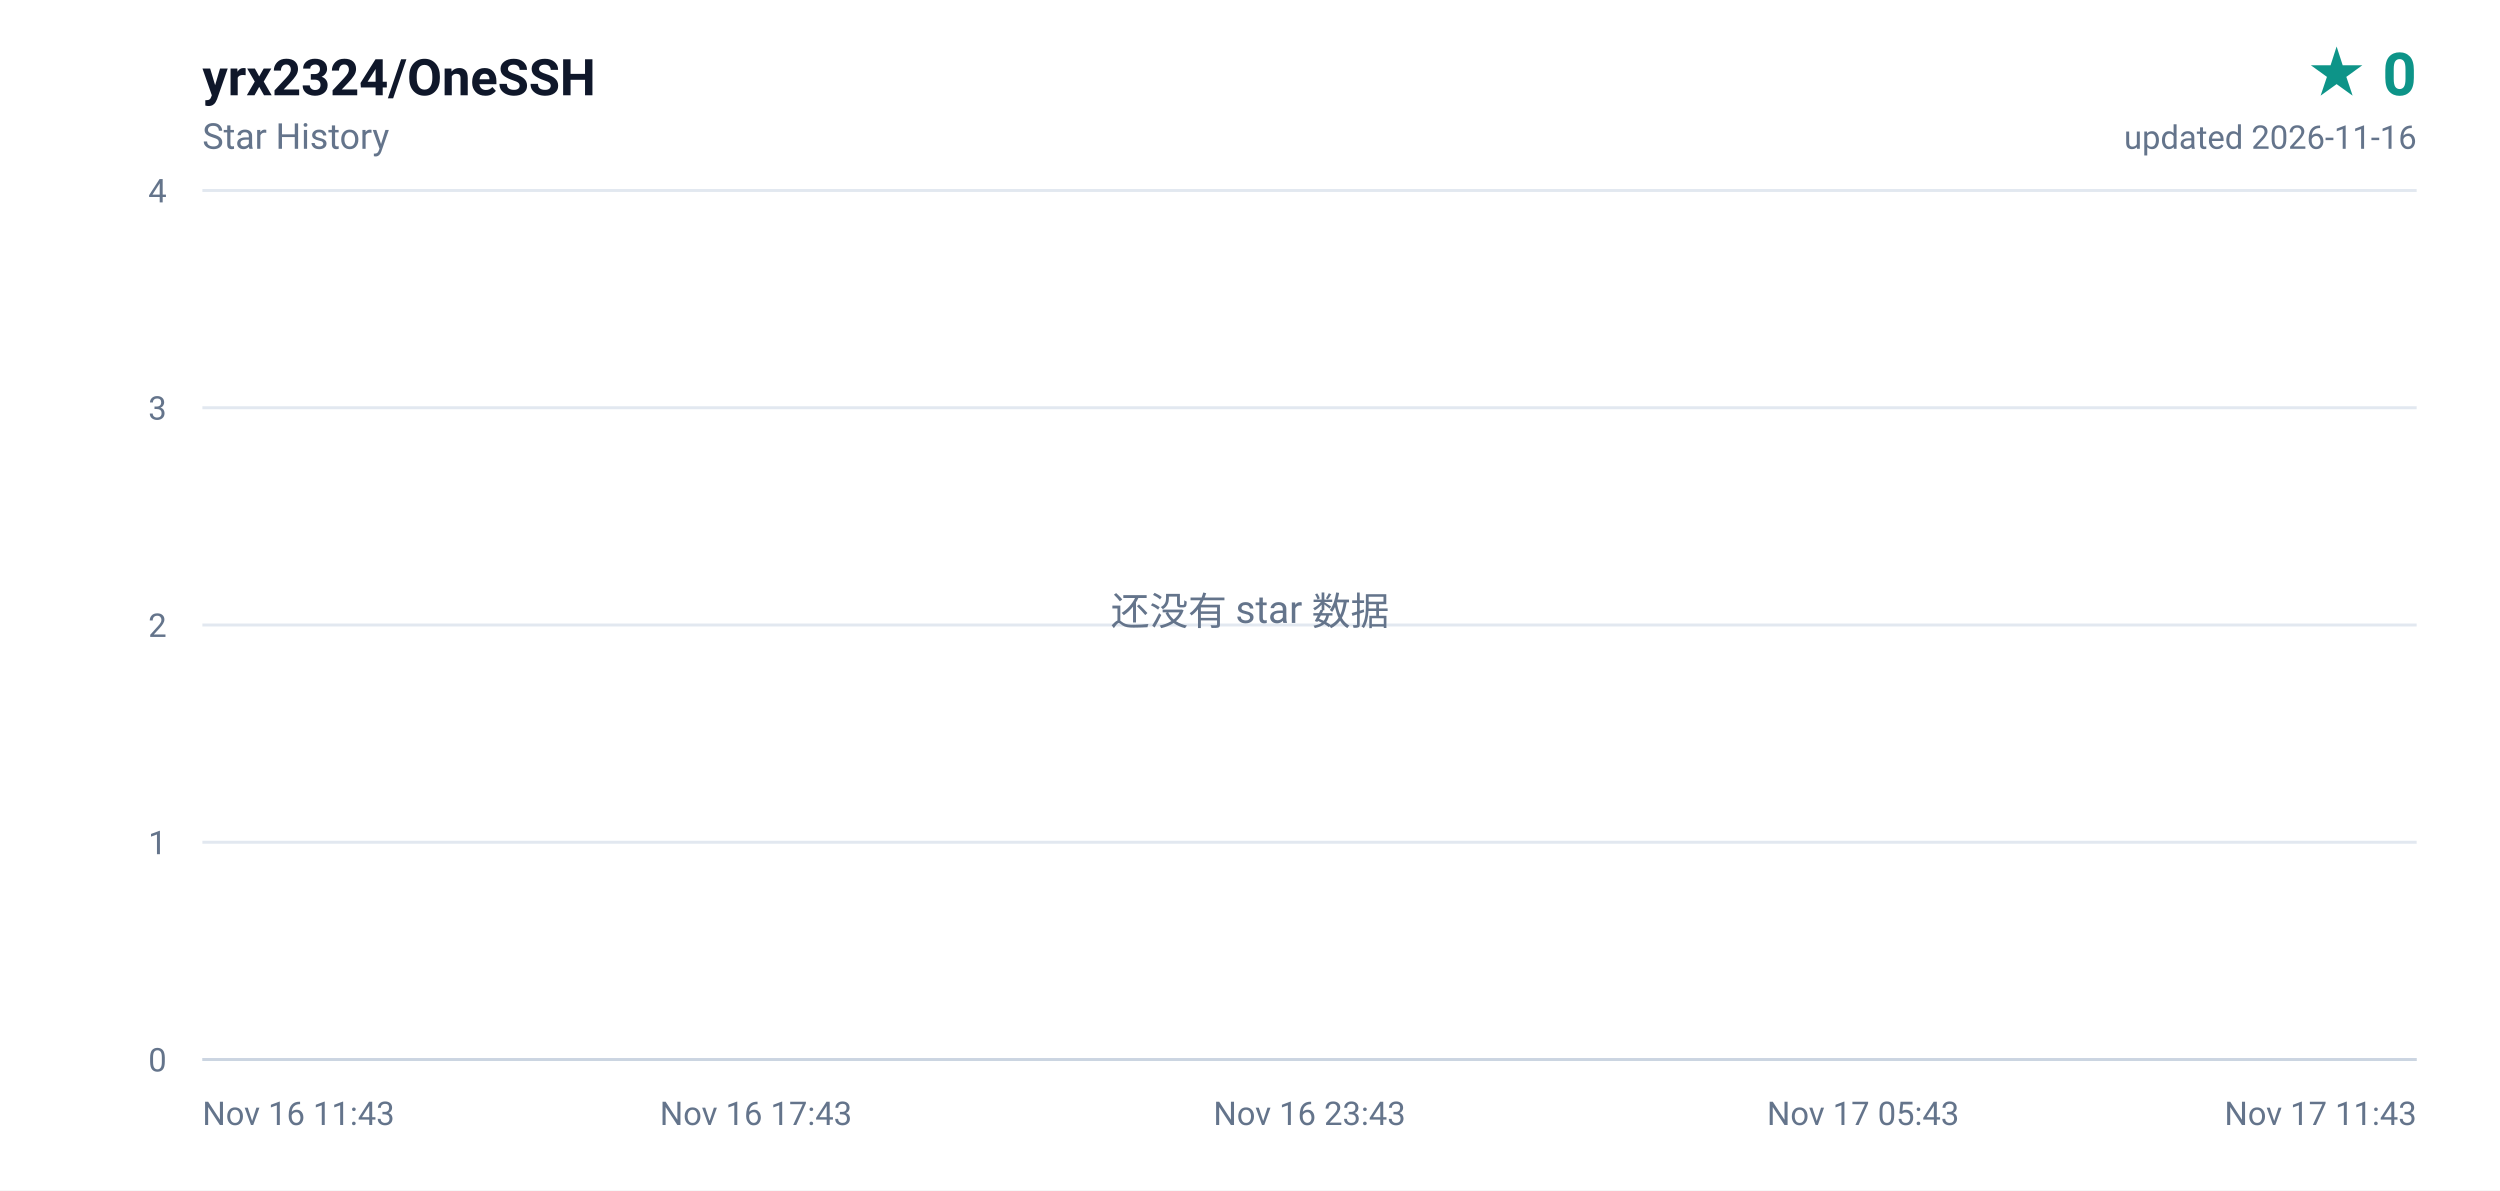
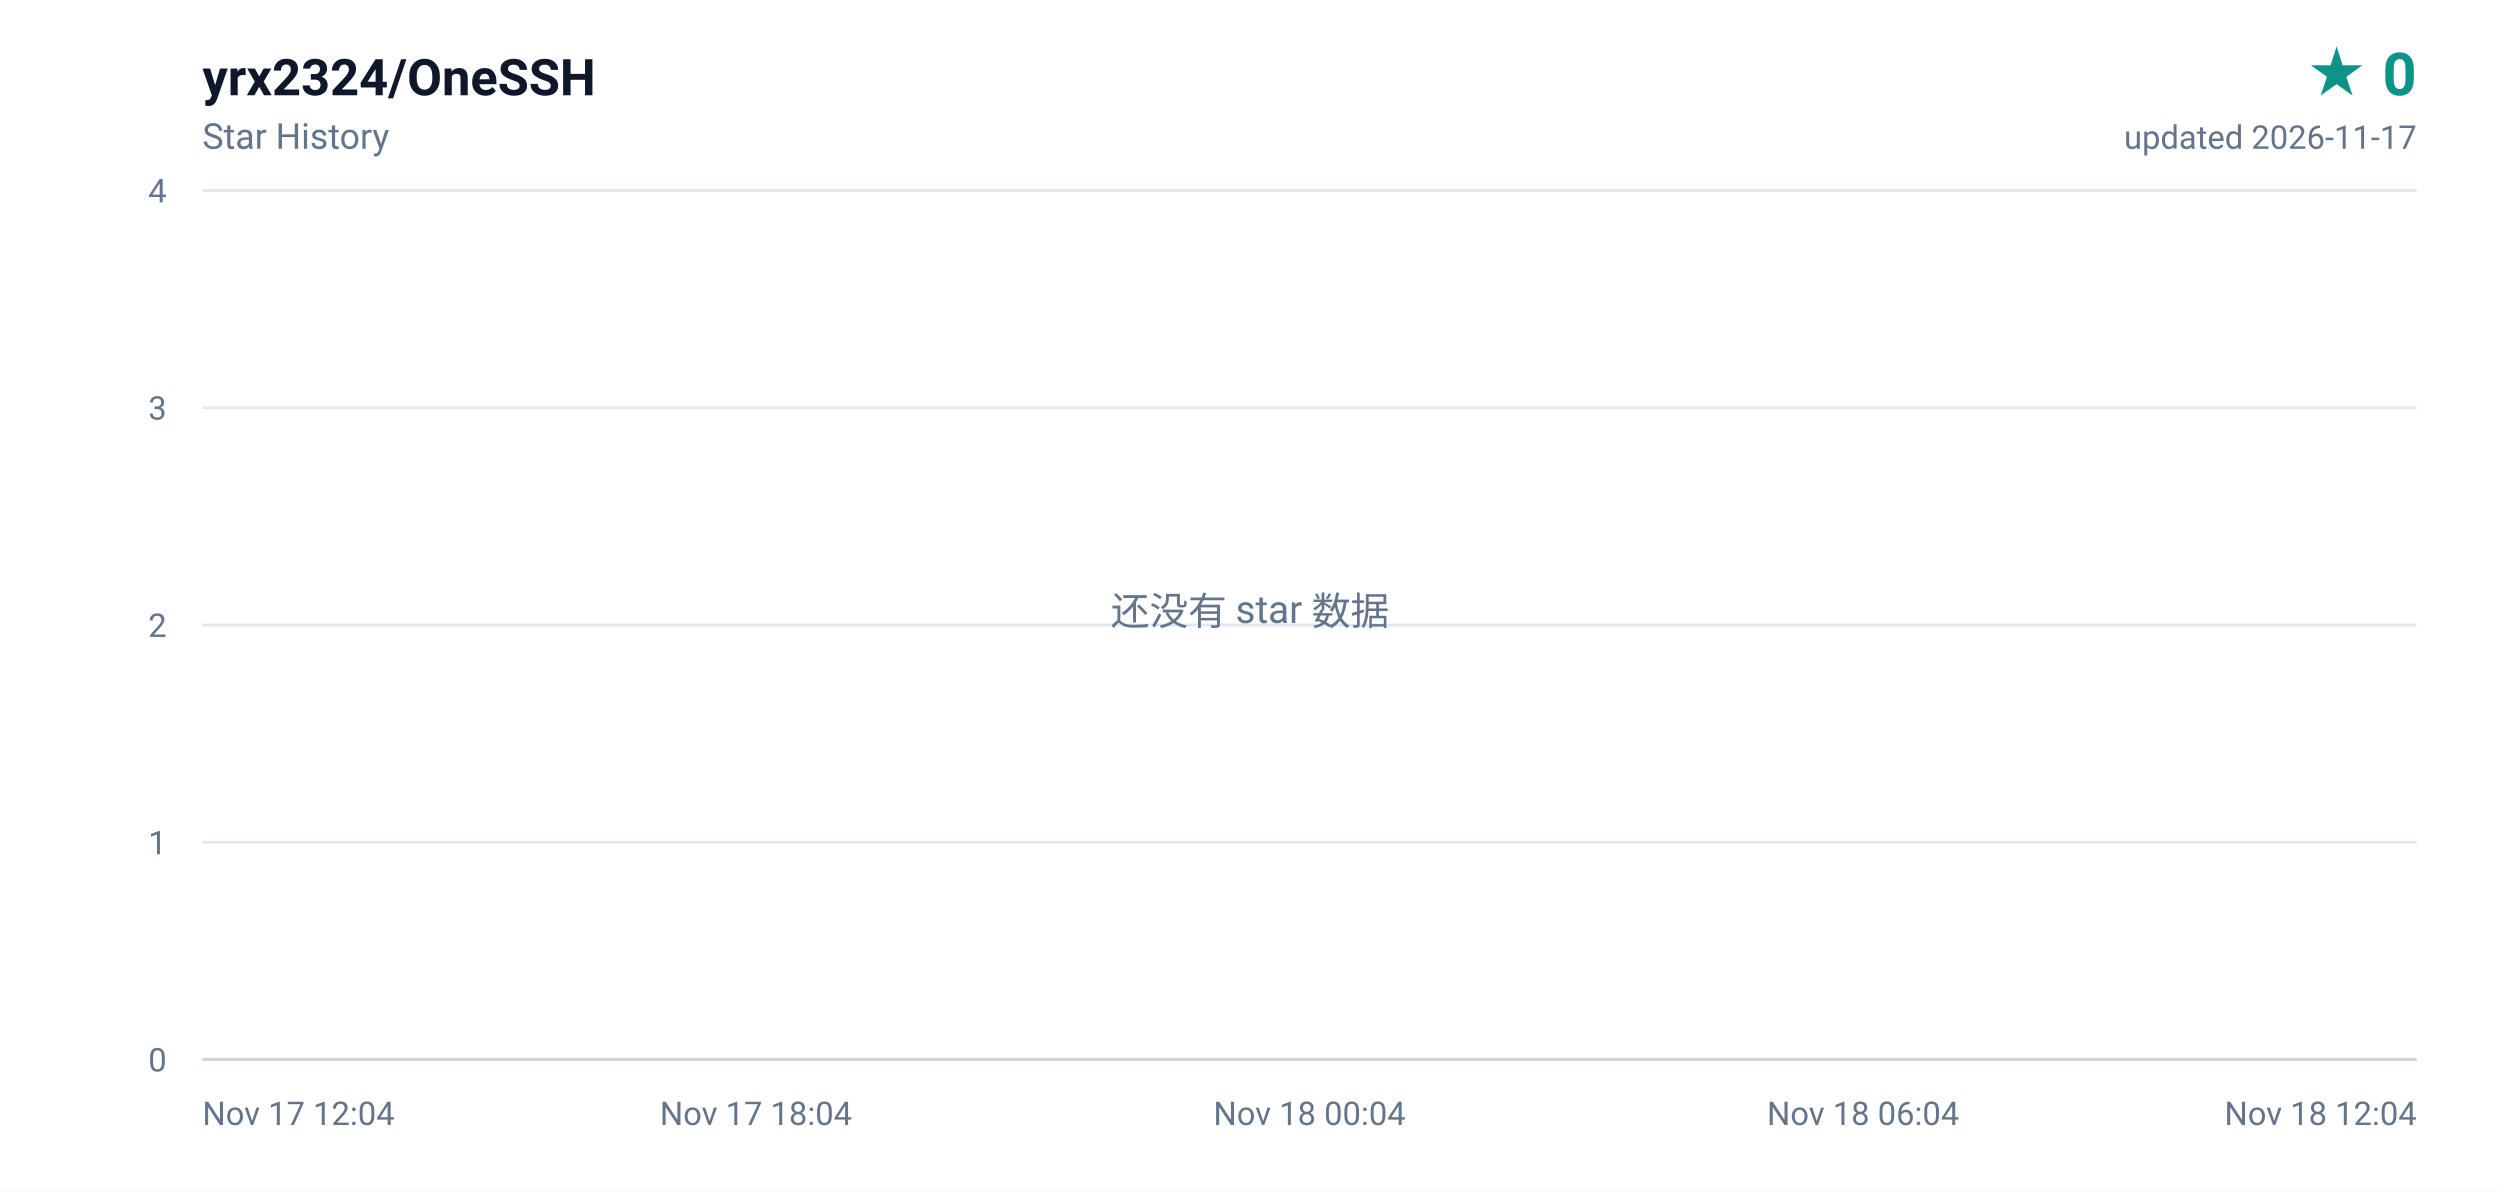
<svg xmlns="http://www.w3.org/2000/svg" width="840" height="400" viewBox="0 0 840 400" role="img" aria-label="yrx2324/OneSSH star history, 0 stars">
  <defs>
    <linearGradient id="area" x1="0" y1="0" x2="0" y2="1">
      <stop offset="0%" stop-color="#0d9488" stop-opacity="0.16" />
      <stop offset="100%" stop-color="#0d9488" stop-opacity="0" />
    </linearGradient>
  </defs>
  <rect width="840" height="400" fill="#ffffff" />
  <g font-family="ui-sans-serif,-apple-system,BlinkMacSystemFont,'Segoe UI',Roboto,'Helvetica Neue',Arial,sans-serif">
    <text x="68" y="32" fill="#0f172a" font-size="17" font-weight="600">yrx2324/OneSSH</text>
    <text x="68" y="50" fill="#64748b" font-size="12">Star History</text>
    <text x="812" y="32" fill="#0d9488" font-size="20" font-weight="700" text-anchor="end">★ 0</text>
-     <text x="812" y="50" fill="#64748b" font-size="11" text-anchor="end">updated 2026-11-16</text>
+     <text x="812" y="50" fill="#64748b" font-size="11" text-anchor="end">updated 2026-11-17</text>
    <line x1="68" y1="356.0" x2="812" y2="356.0" stroke="#e2e8f0" stroke-width="1" />
    <text x="56" y="360.0" fill="#64748b" font-size="11" text-anchor="end">0</text>
    <line x1="68" y1="283.0" x2="812" y2="283.0" stroke="#e2e8f0" stroke-width="1" />
    <text x="56" y="287.0" fill="#64748b" font-size="11" text-anchor="end">1</text>
    <line x1="68" y1="210.0" x2="812" y2="210.0" stroke="#e2e8f0" stroke-width="1" />
    <text x="56" y="214.0" fill="#64748b" font-size="11" text-anchor="end">2</text>
    <line x1="68" y1="137.0" x2="812" y2="137.0" stroke="#e2e8f0" stroke-width="1" />
    <text x="56" y="141.0" fill="#64748b" font-size="11" text-anchor="end">3</text>
    <line x1="68" y1="64.0" x2="812" y2="64.0" stroke="#e2e8f0" stroke-width="1" />
    <text x="56" y="68.0" fill="#64748b" font-size="11" text-anchor="end">4</text>
-     <text x="68.0" y="378.0" fill="#64748b" font-size="11" text-anchor="start">Nov 16 11:43</text>
-     <text x="254.0" y="378.0" fill="#64748b" font-size="11" text-anchor="middle">Nov 16 17:43</text>
-     <text x="440.0" y="378.0" fill="#64748b" font-size="11" text-anchor="middle">Nov 16 23:43</text>
-     <text x="626.0" y="378.0" fill="#64748b" font-size="11" text-anchor="middle">Nov 17 05:43</text>
-     <text x="812.0" y="378.0" fill="#64748b" font-size="11" text-anchor="end">Nov 17 11:43</text>
+     <text x="68.0" y="378.0" fill="#64748b" font-size="11" text-anchor="start">Nov 17 12:04</text>
+     <text x="254.0" y="378.0" fill="#64748b" font-size="11" text-anchor="middle">Nov 17 18:04</text>
+     <text x="440.0" y="378.0" fill="#64748b" font-size="11" text-anchor="middle">Nov 18 00:04</text>
+     <text x="626.0" y="378.0" fill="#64748b" font-size="11" text-anchor="middle">Nov 18 06:04</text>
+     <text x="812.0" y="378.0" fill="#64748b" font-size="11" text-anchor="end">Nov 18 12:04</text>
    <line x1="68" y1="356" x2="812" y2="356" stroke="#cbd5e1" stroke-width="1" />
    <text x="420" y="210" fill="#64748b" font-size="13" text-anchor="middle">还没有 star 数据</text>
  </g>
</svg>
